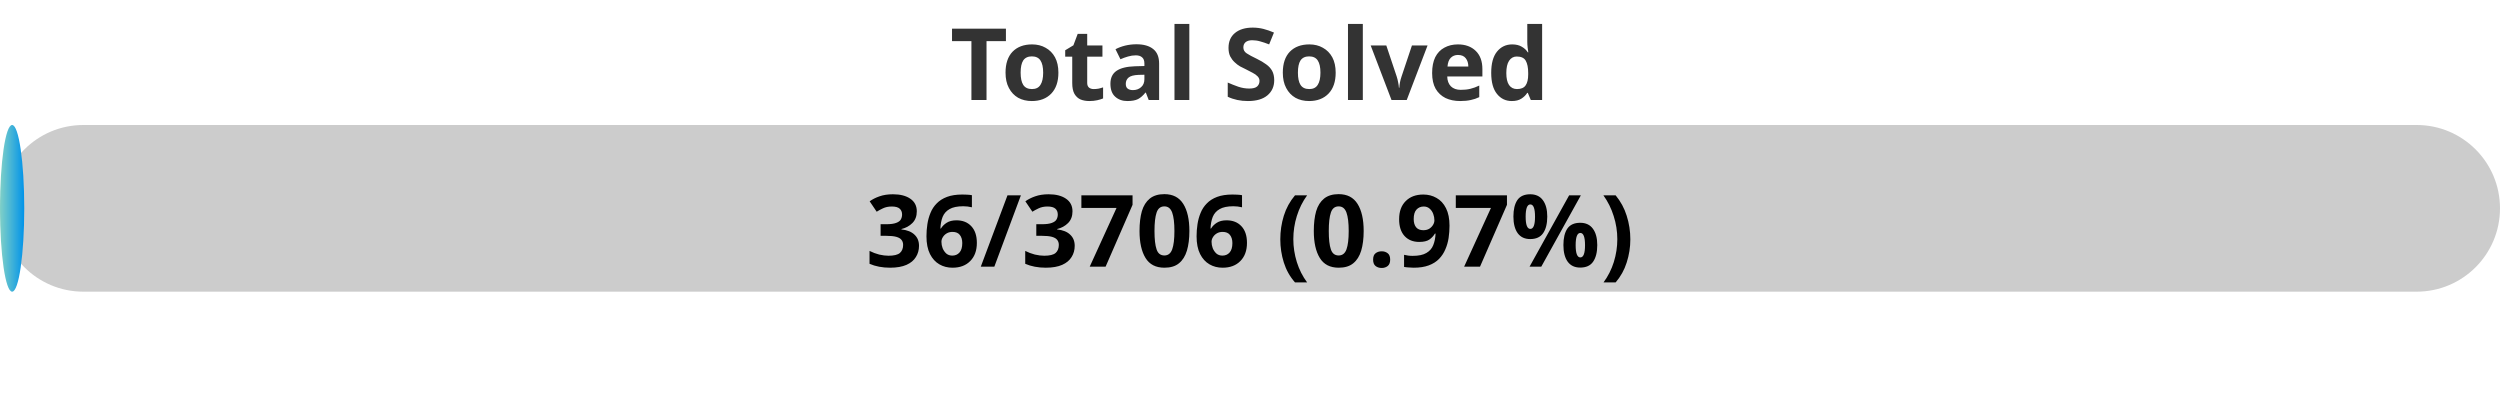
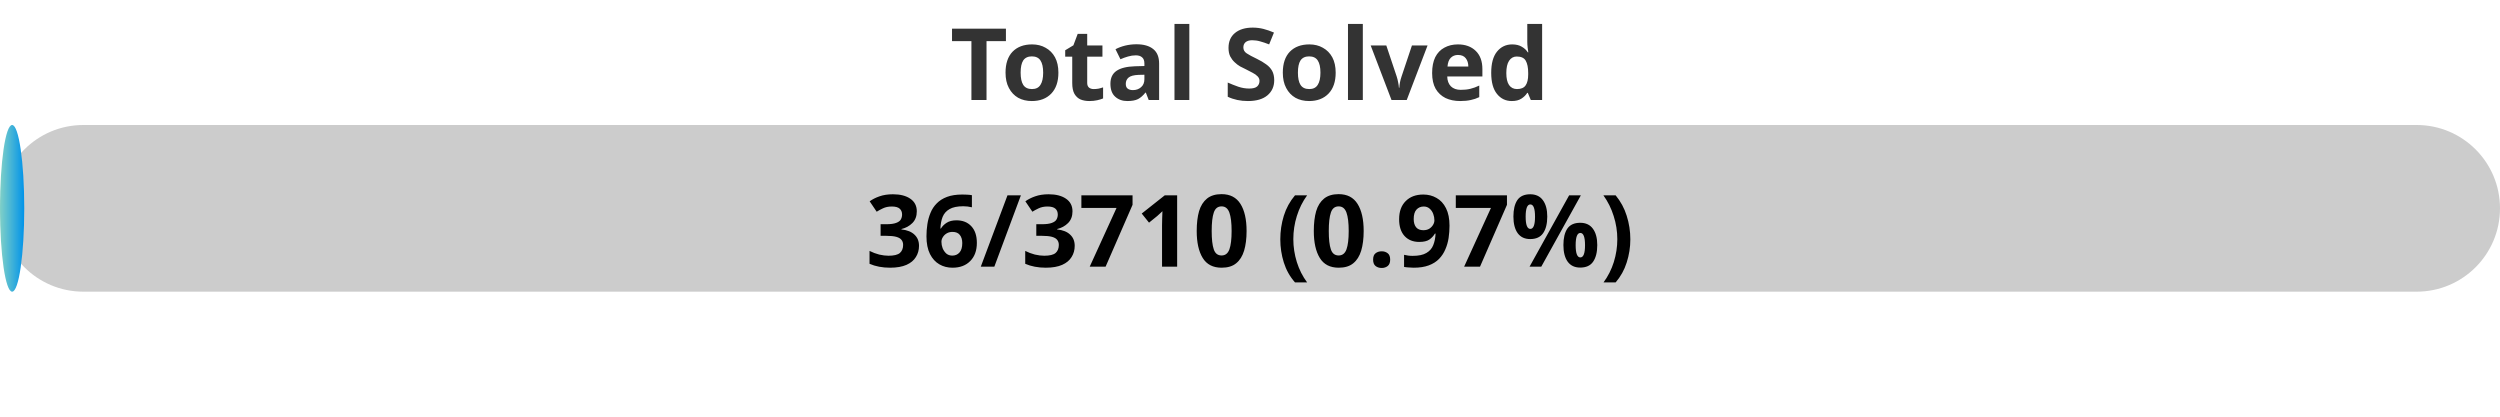
<svg xmlns="http://www.w3.org/2000/svg" width="300" height="50">
  <defs>
    <linearGradient id="gradient" x1="0%" y1="0%" x2="100%" y2="0%">
      <stop offset="0%" stop-color="#80D0C7" />
      <stop offset="100%" stop-color="#0093E9" />
    </linearGradient>
    <style>
            .progress-bar {
                fill: url(#gradient);
            }
            text {
                font-weight: bold;
                font-family: Verdana, Geneva, sans-serif;
            }
        </style>
  </defs>
  <rect x="0" y="15" width="300" height="20" rx="10" fill="#ccc" />
  <rect x="0" y="15" width="2.91" height="20" rx="10" class="progress-bar" />
  <text x="150" y="12" text-anchor="middle" font-size="12" fill="#333">Total Solved</text>
-   <text x="150" y="32" text-anchor="middle" font-size="12" fill="#000">36/3706 (0.97%)</text>
+   <text x="150" y="32" text-anchor="middle" font-size="12" fill="#000">36/3710 (0.97%)</text>
</svg>
